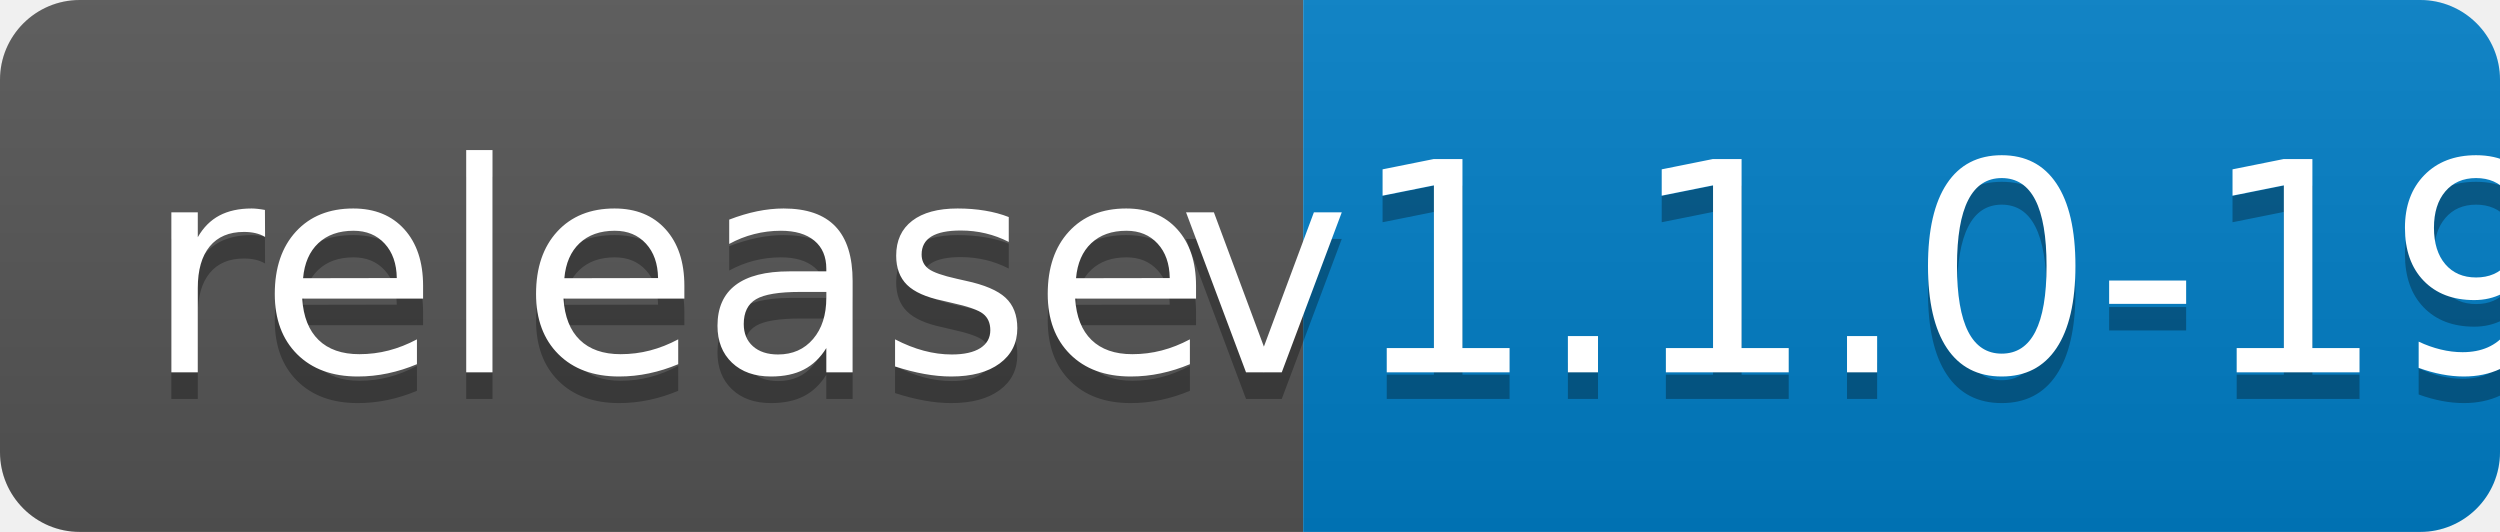
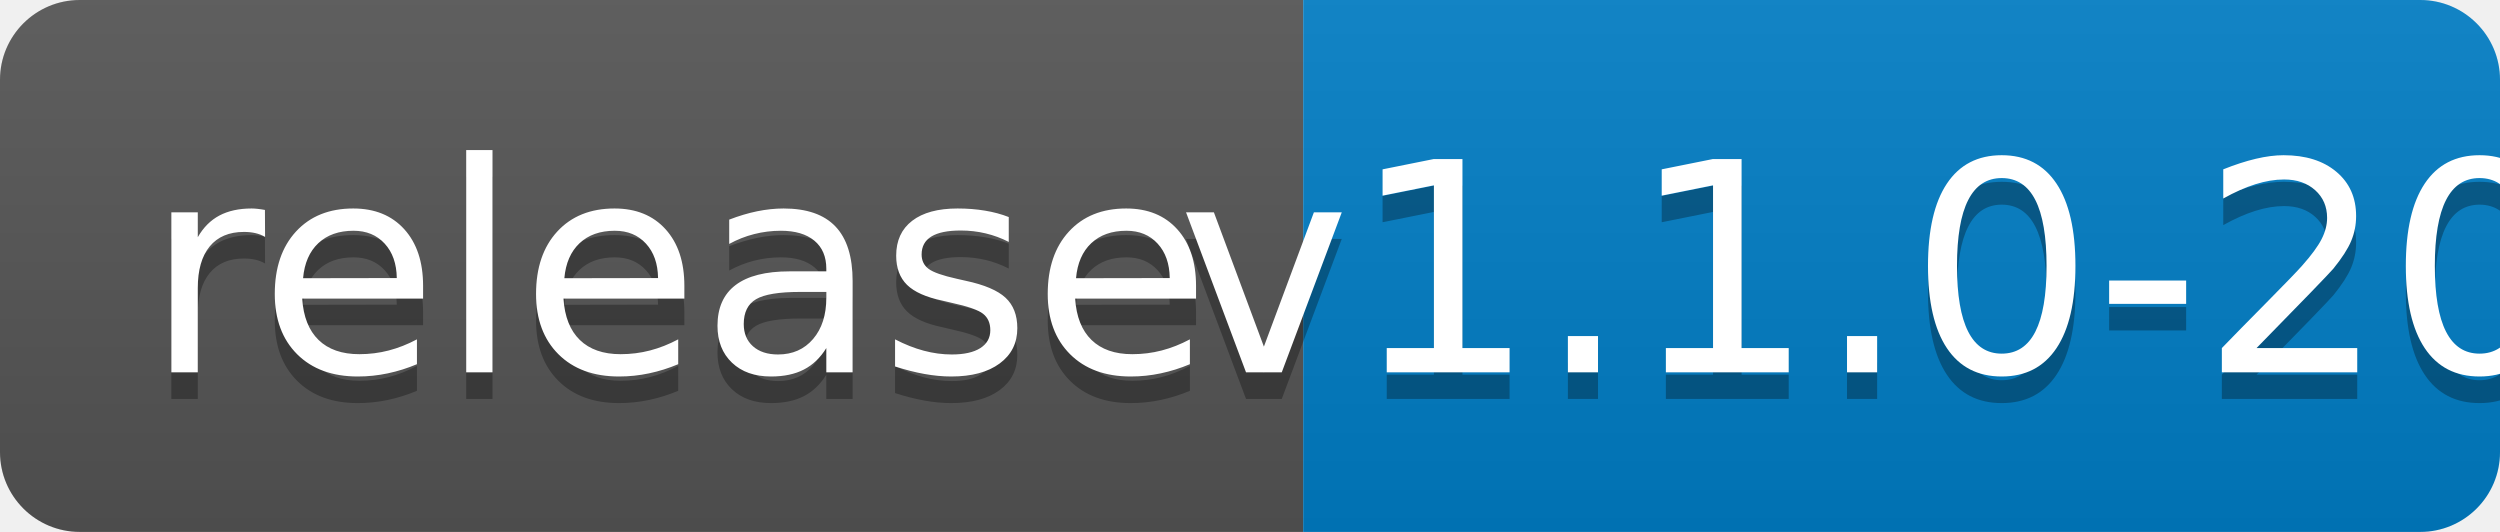
<svg xmlns="http://www.w3.org/2000/svg" width="94" height="20">
  <linearGradient id="b" x2="0" y2="100%">
    <stop offset="0" stop-color="#bbb" stop-opacity=".1" />
    <stop offset="1" stop-opacity=".1" />
  </linearGradient>
  <clipPath id="a">
    <rect width="94" height="20" rx="3" fill="#fff" />
  </clipPath>
  <g clip-path="url(#a)">
    <path fill="#555" d="M0 0h49v20H0z" />
    <path fill="#007ec6" d="M49 0h45v20H49z" />
    <path fill="url(#b)" d="M0 0h94v20H0z" />
  </g>
  <g fill="#fff" text-anchor="middle" font-family="DejaVu Sans,Verdana,Geneva,sans-serif" font-size="110">
    <text x="255" y="150" fill="#010101" fill-opacity=".3" transform="scale(.1)" textLength="390">release</text>
    <text x="255" y="140" transform="scale(.1)" textLength="390">release</text>
-     <text x="705" y="150" fill="#010101" fill-opacity=".3" transform="scale(.1)" textLength="350">v1.1.0-19</text>
-     <text x="705" y="140" transform="scale(.1)" textLength="350">v1.1.0-19</text>
+     <text x="705" y="150" fill="#010101" fill-opacity=".3" transform="scale(.1)" textLength="350">v1.1.0-20</text>
+     <text x="705" y="140" transform="scale(.1)" textLength="350">v1.1.0-20</text>
  </g>
</svg>
